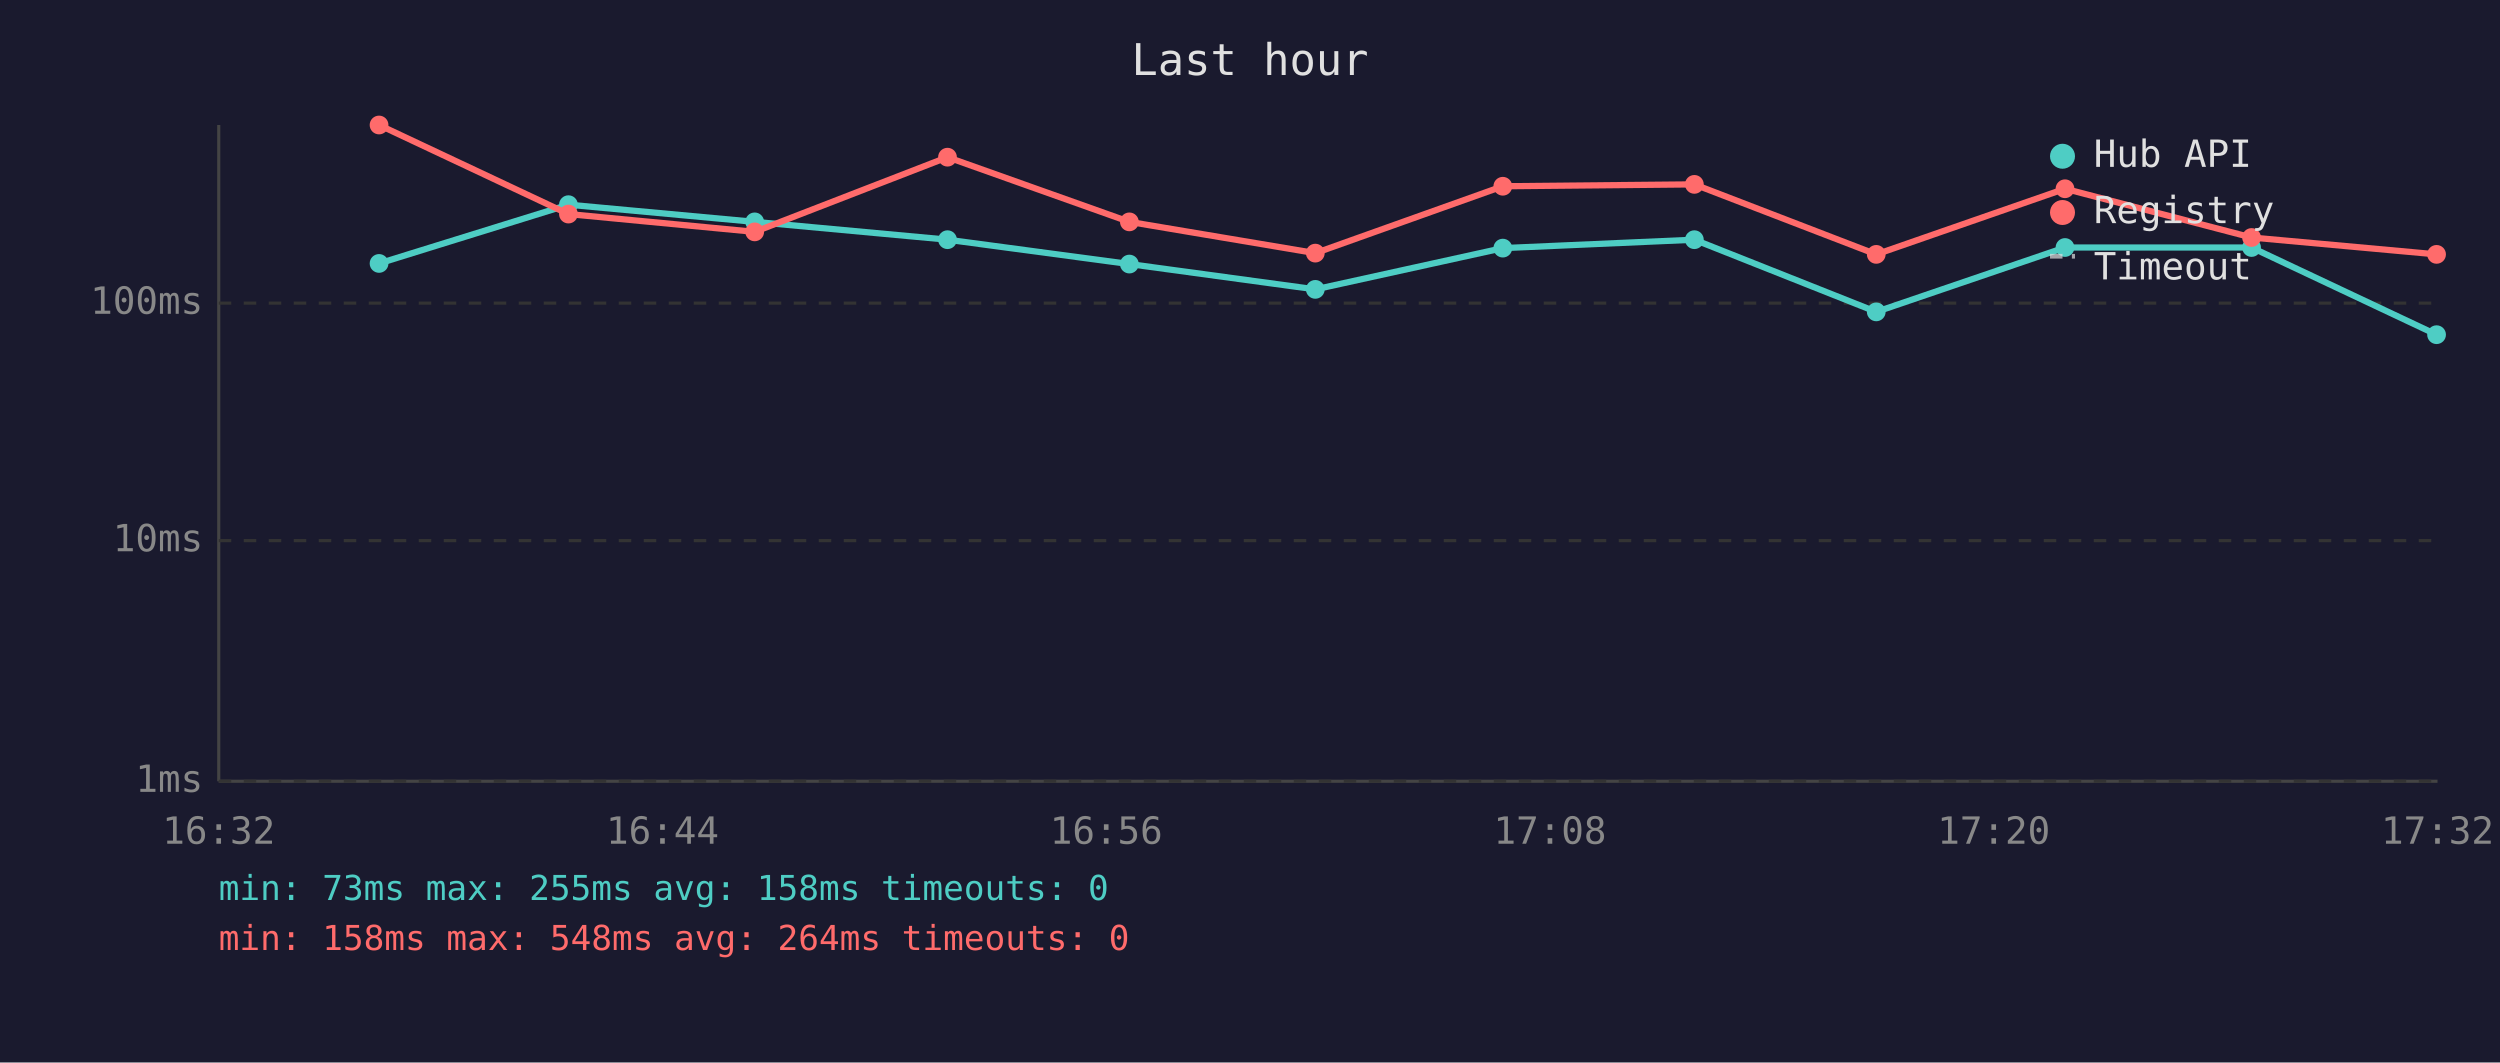
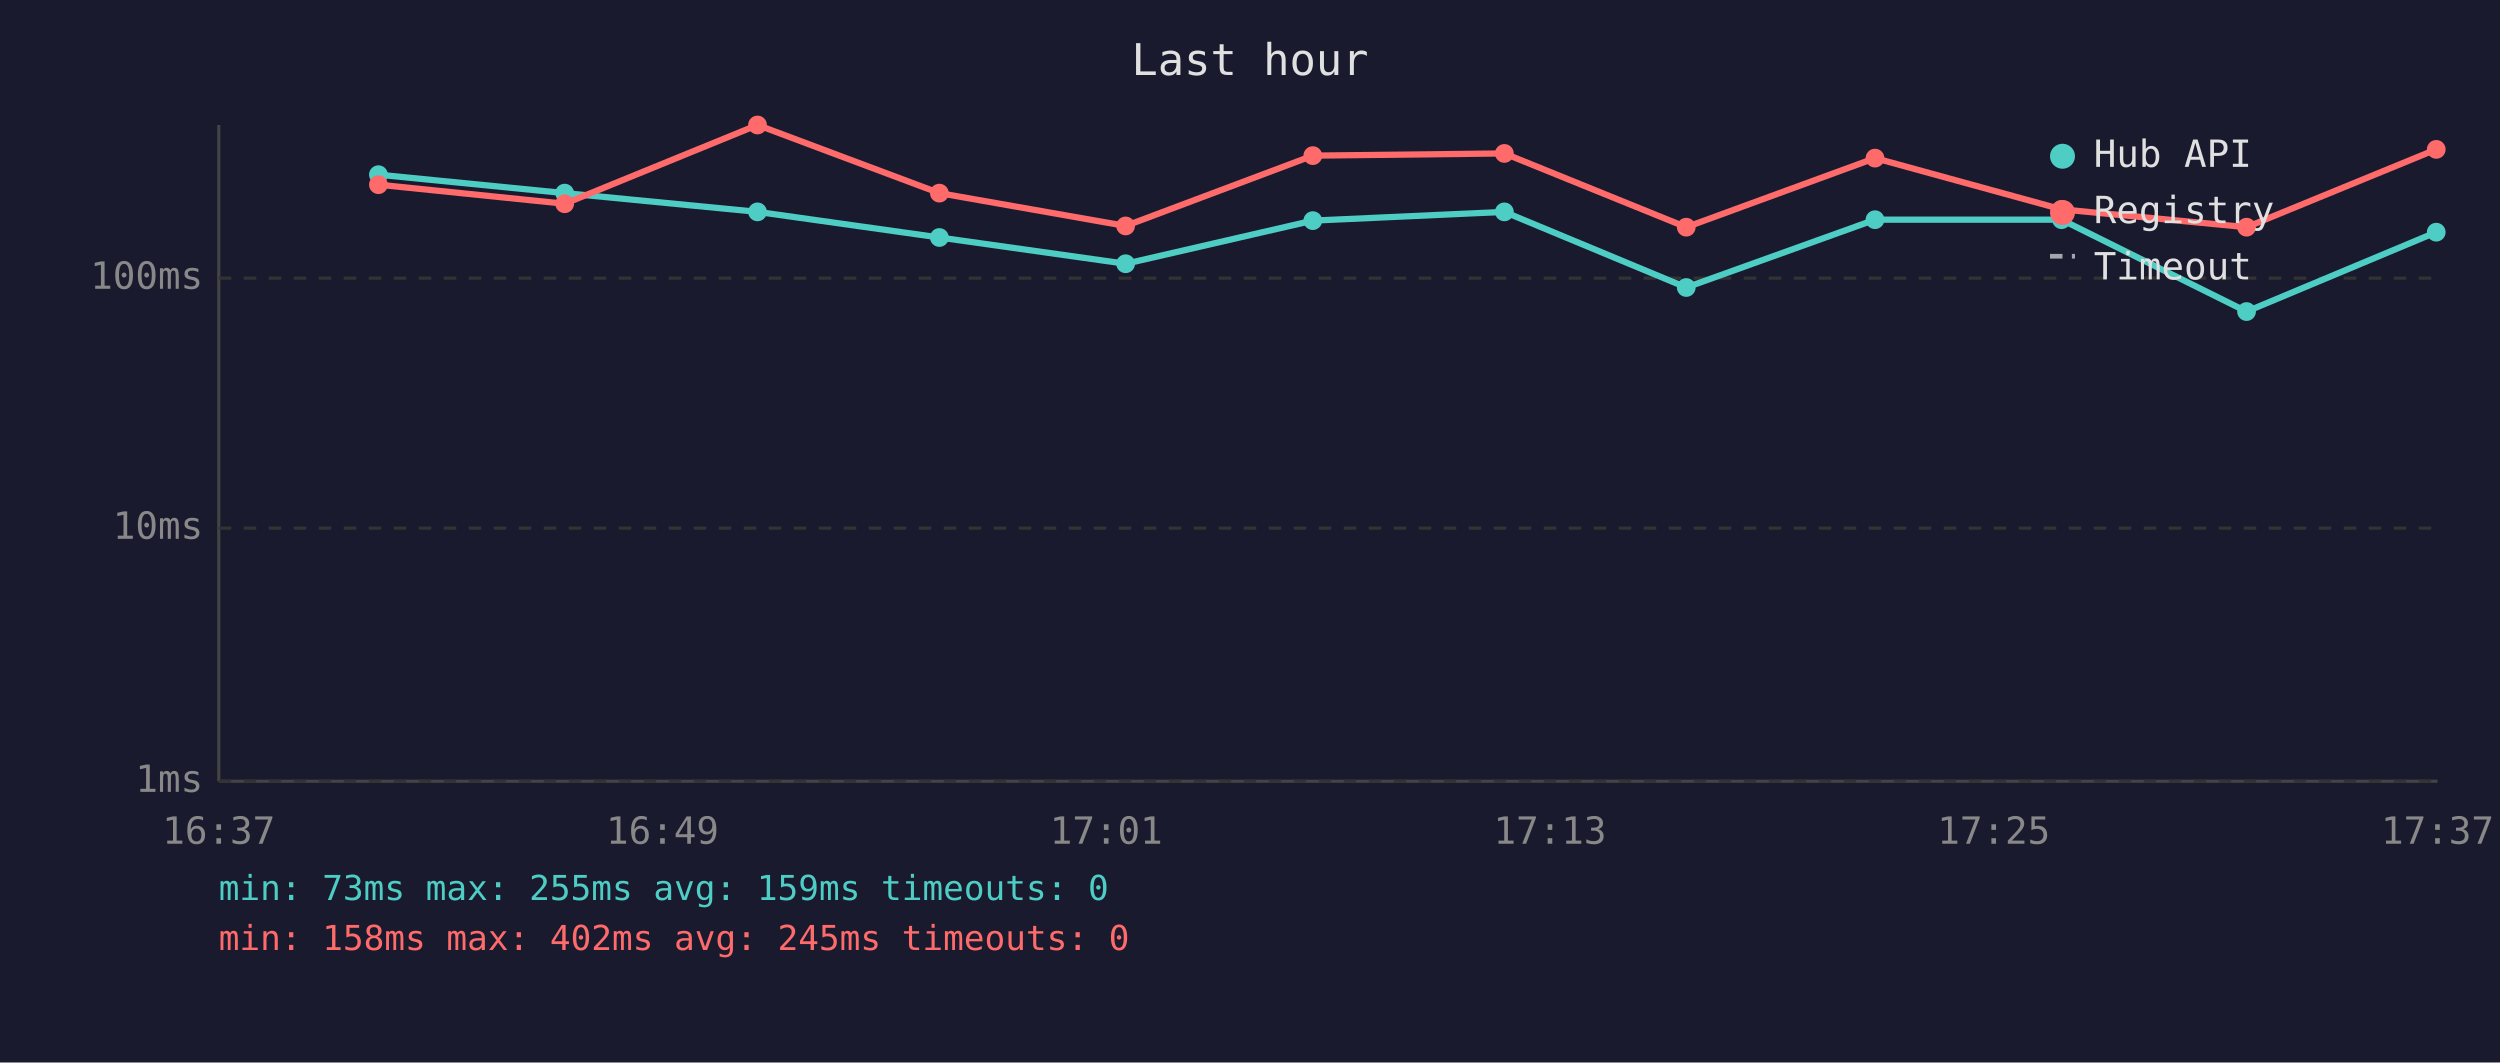
<svg xmlns="http://www.w3.org/2000/svg" viewBox="0 0 800 340" font-family="monospace" font-size="12">
  <rect width="800" height="340" fill="#1a1a2e" />
  <text x="400" y="24" fill="#e0e0e0" font-size="14" text-anchor="middle">Last hour</text>
  <line x1="70" y1="40" x2="70" y2="250" stroke="#444" stroke-width="1" />
  <line x1="70" y1="250" x2="780" y2="250" stroke="#444" stroke-width="1" />
  <line x1="70" y1="250" x2="780" y2="250" stroke="#333" stroke-width="1" stroke-dasharray="4" />
  <text x="65" y="250" fill="#888" text-anchor="end" dominant-baseline="middle">1ms</text>
-   <line x1="70" y1="173" x2="780" y2="173" stroke="#333" stroke-width="1" stroke-dasharray="4" />
-   <text x="65" y="173" fill="#888" text-anchor="end" dominant-baseline="middle">10ms</text>
-   <line x1="70" y1="97" x2="780" y2="97" stroke="#333" stroke-width="1" stroke-dasharray="4" />
-   <text x="65" y="97" fill="#888" text-anchor="end" dominant-baseline="middle">100ms</text>
-   <text x="70" y="270" fill="#888" text-anchor="middle">16:32</text>
-   <text x="212" y="270" fill="#888" text-anchor="middle">16:44</text>
-   <text x="354" y="270" fill="#888" text-anchor="middle">16:56</text>
-   <text x="496" y="270" fill="#888" text-anchor="middle">17:08</text>
-   <text x="638" y="270" fill="#888" text-anchor="middle">17:20</text>
-   <text x="780" y="270" fill="#888" text-anchor="middle">17:32</text>
-   <polyline points="121.3,84.3 181.9,65.5 241.5,71.0 303.2,76.7 361.4,84.5 420.9,92.6 480.9,79.4 542.2,76.7 600.4,99.8 660.8,79.2 720.5,79.2 779.7,107.1" fill="none" stroke="#4ecdc4" stroke-width="2" opacity="1" />
-   <circle cx="121.3" cy="84.3" r="3" fill="#4ecdc4" />
-   <circle cx="181.9" cy="65.5" r="3" fill="#4ecdc4" />
-   <circle cx="241.5" cy="71.0" r="3" fill="#4ecdc4" />
-   <circle cx="303.2" cy="76.7" r="3" fill="#4ecdc4" />
-   <circle cx="361.4" cy="84.5" r="3" fill="#4ecdc4" />
-   <circle cx="420.9" cy="92.6" r="3" fill="#4ecdc4" />
-   <circle cx="480.9" cy="79.4" r="3" fill="#4ecdc4" />
-   <circle cx="542.2" cy="76.7" r="3" fill="#4ecdc4" />
-   <circle cx="600.4" cy="99.8" r="3" fill="#4ecdc4" />
-   <circle cx="660.8" cy="79.2" r="3" fill="#4ecdc4" />
-   <circle cx="720.5" cy="79.2" r="3" fill="#4ecdc4" />
-   <circle cx="779.7" cy="107.1" r="3" fill="#4ecdc4" />
-   <polyline points="121.3,40.0 181.9,68.5 241.5,74.2 303.2,50.3 361.4,71.0 420.9,81.0 480.9,59.6 542.2,59.0 600.4,81.4 660.8,60.4 720.5,76.0 779.7,81.4" fill="none" stroke="#ff6b6b" stroke-width="2" opacity="1" />
-   <circle cx="121.3" cy="40.0" r="3" fill="#ff6b6b" />
-   <circle cx="181.9" cy="68.5" r="3" fill="#ff6b6b" />
-   <circle cx="241.5" cy="74.2" r="3" fill="#ff6b6b" />
-   <circle cx="303.2" cy="50.3" r="3" fill="#ff6b6b" />
-   <circle cx="361.4" cy="71.0" r="3" fill="#ff6b6b" />
-   <circle cx="420.9" cy="81.0" r="3" fill="#ff6b6b" />
-   <circle cx="480.9" cy="59.6" r="3" fill="#ff6b6b" />
-   <circle cx="542.2" cy="59.0" r="3" fill="#ff6b6b" />
-   <circle cx="600.4" cy="81.4" r="3" fill="#ff6b6b" />
-   <circle cx="660.8" cy="60.4" r="3" fill="#ff6b6b" />
-   <circle cx="720.5" cy="76.0" r="3" fill="#ff6b6b" />
-   <circle cx="779.7" cy="81.4" r="3" fill="#ff6b6b" />
+   <line x1="70" y1="169" x2="780" y2="169" stroke="#333" stroke-width="1" stroke-dasharray="4" />
+   <text x="65" y="169" fill="#888" text-anchor="end" dominant-baseline="middle">10ms</text>
+   <line x1="70" y1="89" x2="780" y2="89" stroke="#333" stroke-width="1" stroke-dasharray="4" />
+   <text x="65" y="89" fill="#888" text-anchor="end" dominant-baseline="middle">100ms</text>
+   <text x="70" y="270" fill="#888" text-anchor="middle">16:37</text>
+   <text x="212" y="270" fill="#888" text-anchor="middle">16:49</text>
+   <text x="354" y="270" fill="#888" text-anchor="middle">17:01</text>
+   <text x="496" y="270" fill="#888" text-anchor="middle">17:13</text>
+   <text x="638" y="270" fill="#888" text-anchor="middle">17:25</text>
+   <text x="780" y="270" fill="#888" text-anchor="middle">17:37</text>
+   <polyline points="121.1,55.9 180.7,61.8 242.4,67.8 300.6,76.0 360.2,84.4 420.1,70.6 481.4,67.8 539.6,92.0 600.0,70.3 659.7,70.3 718.9,99.7 779.6,74.3" fill="none" stroke="#4ecdc4" stroke-width="2" opacity="1" />
+   <circle cx="121.1" cy="55.9" r="3" fill="#4ecdc4" />
+   <circle cx="180.7" cy="61.8" r="3" fill="#4ecdc4" />
+   <circle cx="242.4" cy="67.8" r="3" fill="#4ecdc4" />
+   <circle cx="300.6" cy="76.0" r="3" fill="#4ecdc4" />
+   <circle cx="360.2" cy="84.4" r="3" fill="#4ecdc4" />
+   <circle cx="420.1" cy="70.6" r="3" fill="#4ecdc4" />
+   <circle cx="481.4" cy="67.8" r="3" fill="#4ecdc4" />
+   <circle cx="539.6" cy="92.0" r="3" fill="#4ecdc4" />
+   <circle cx="600.0" cy="70.3" r="3" fill="#4ecdc4" />
+   <circle cx="659.7" cy="70.3" r="3" fill="#4ecdc4" />
+   <circle cx="718.9" cy="99.7" r="3" fill="#4ecdc4" />
+   <circle cx="779.6" cy="74.3" r="3" fill="#4ecdc4" />
+   <polyline points="121.1,59.1 180.7,65.2 242.4,40.0 300.6,61.8 360.2,72.3 420.1,49.8 481.4,49.1 539.6,72.7 600.0,50.6 659.7,67.0 718.9,72.7 779.6,47.8" fill="none" stroke="#ff6b6b" stroke-width="2" opacity="1" />
+   <circle cx="121.1" cy="59.1" r="3" fill="#ff6b6b" />
+   <circle cx="180.7" cy="65.2" r="3" fill="#ff6b6b" />
+   <circle cx="242.4" cy="40.0" r="3" fill="#ff6b6b" />
+   <circle cx="300.6" cy="61.8" r="3" fill="#ff6b6b" />
+   <circle cx="360.2" cy="72.3" r="3" fill="#ff6b6b" />
+   <circle cx="420.1" cy="49.8" r="3" fill="#ff6b6b" />
+   <circle cx="481.4" cy="49.1" r="3" fill="#ff6b6b" />
+   <circle cx="539.6" cy="72.7" r="3" fill="#ff6b6b" />
+   <circle cx="600.0" cy="50.6" r="3" fill="#ff6b6b" />
+   <circle cx="659.7" cy="67.0" r="3" fill="#ff6b6b" />
+   <circle cx="718.9" cy="72.7" r="3" fill="#ff6b6b" />
+   <circle cx="779.6" cy="47.8" r="3" fill="#ff6b6b" />
  <circle cx="660" cy="50" r="4" fill="#4ecdc4" />
  <text x="670" y="50" fill="#e0e0e0" dominant-baseline="middle">Hub API</text>
  <circle cx="660" cy="68" r="4" fill="#ff6b6b" />
  <text x="670" y="68" fill="#e0e0e0" dominant-baseline="middle">Registry</text>
  <line x1="656" y1="82" x2="664" y2="82" stroke="#e0e0e0" stroke-width="1.5" stroke-dasharray="4,3" opacity="0.7" />
  <text x="670" y="86" fill="#e0e0e0" dominant-baseline="middle">Timeout</text>
-   <text x="70" y="288" fill="#4ecdc4" font-size="11">min: 73ms  max: 255ms  avg: 158ms  timeouts: 0</text>
-   <text x="70" y="304" fill="#ff6b6b" font-size="11">min: 158ms  max: 548ms  avg: 264ms  timeouts: 0</text>
+   <text x="70" y="288" fill="#4ecdc4" font-size="11">min: 73ms  max: 255ms  avg: 159ms  timeouts: 0</text>
+   <text x="70" y="304" fill="#ff6b6b" font-size="11">min: 158ms  max: 402ms  avg: 245ms  timeouts: 0</text>
</svg>
